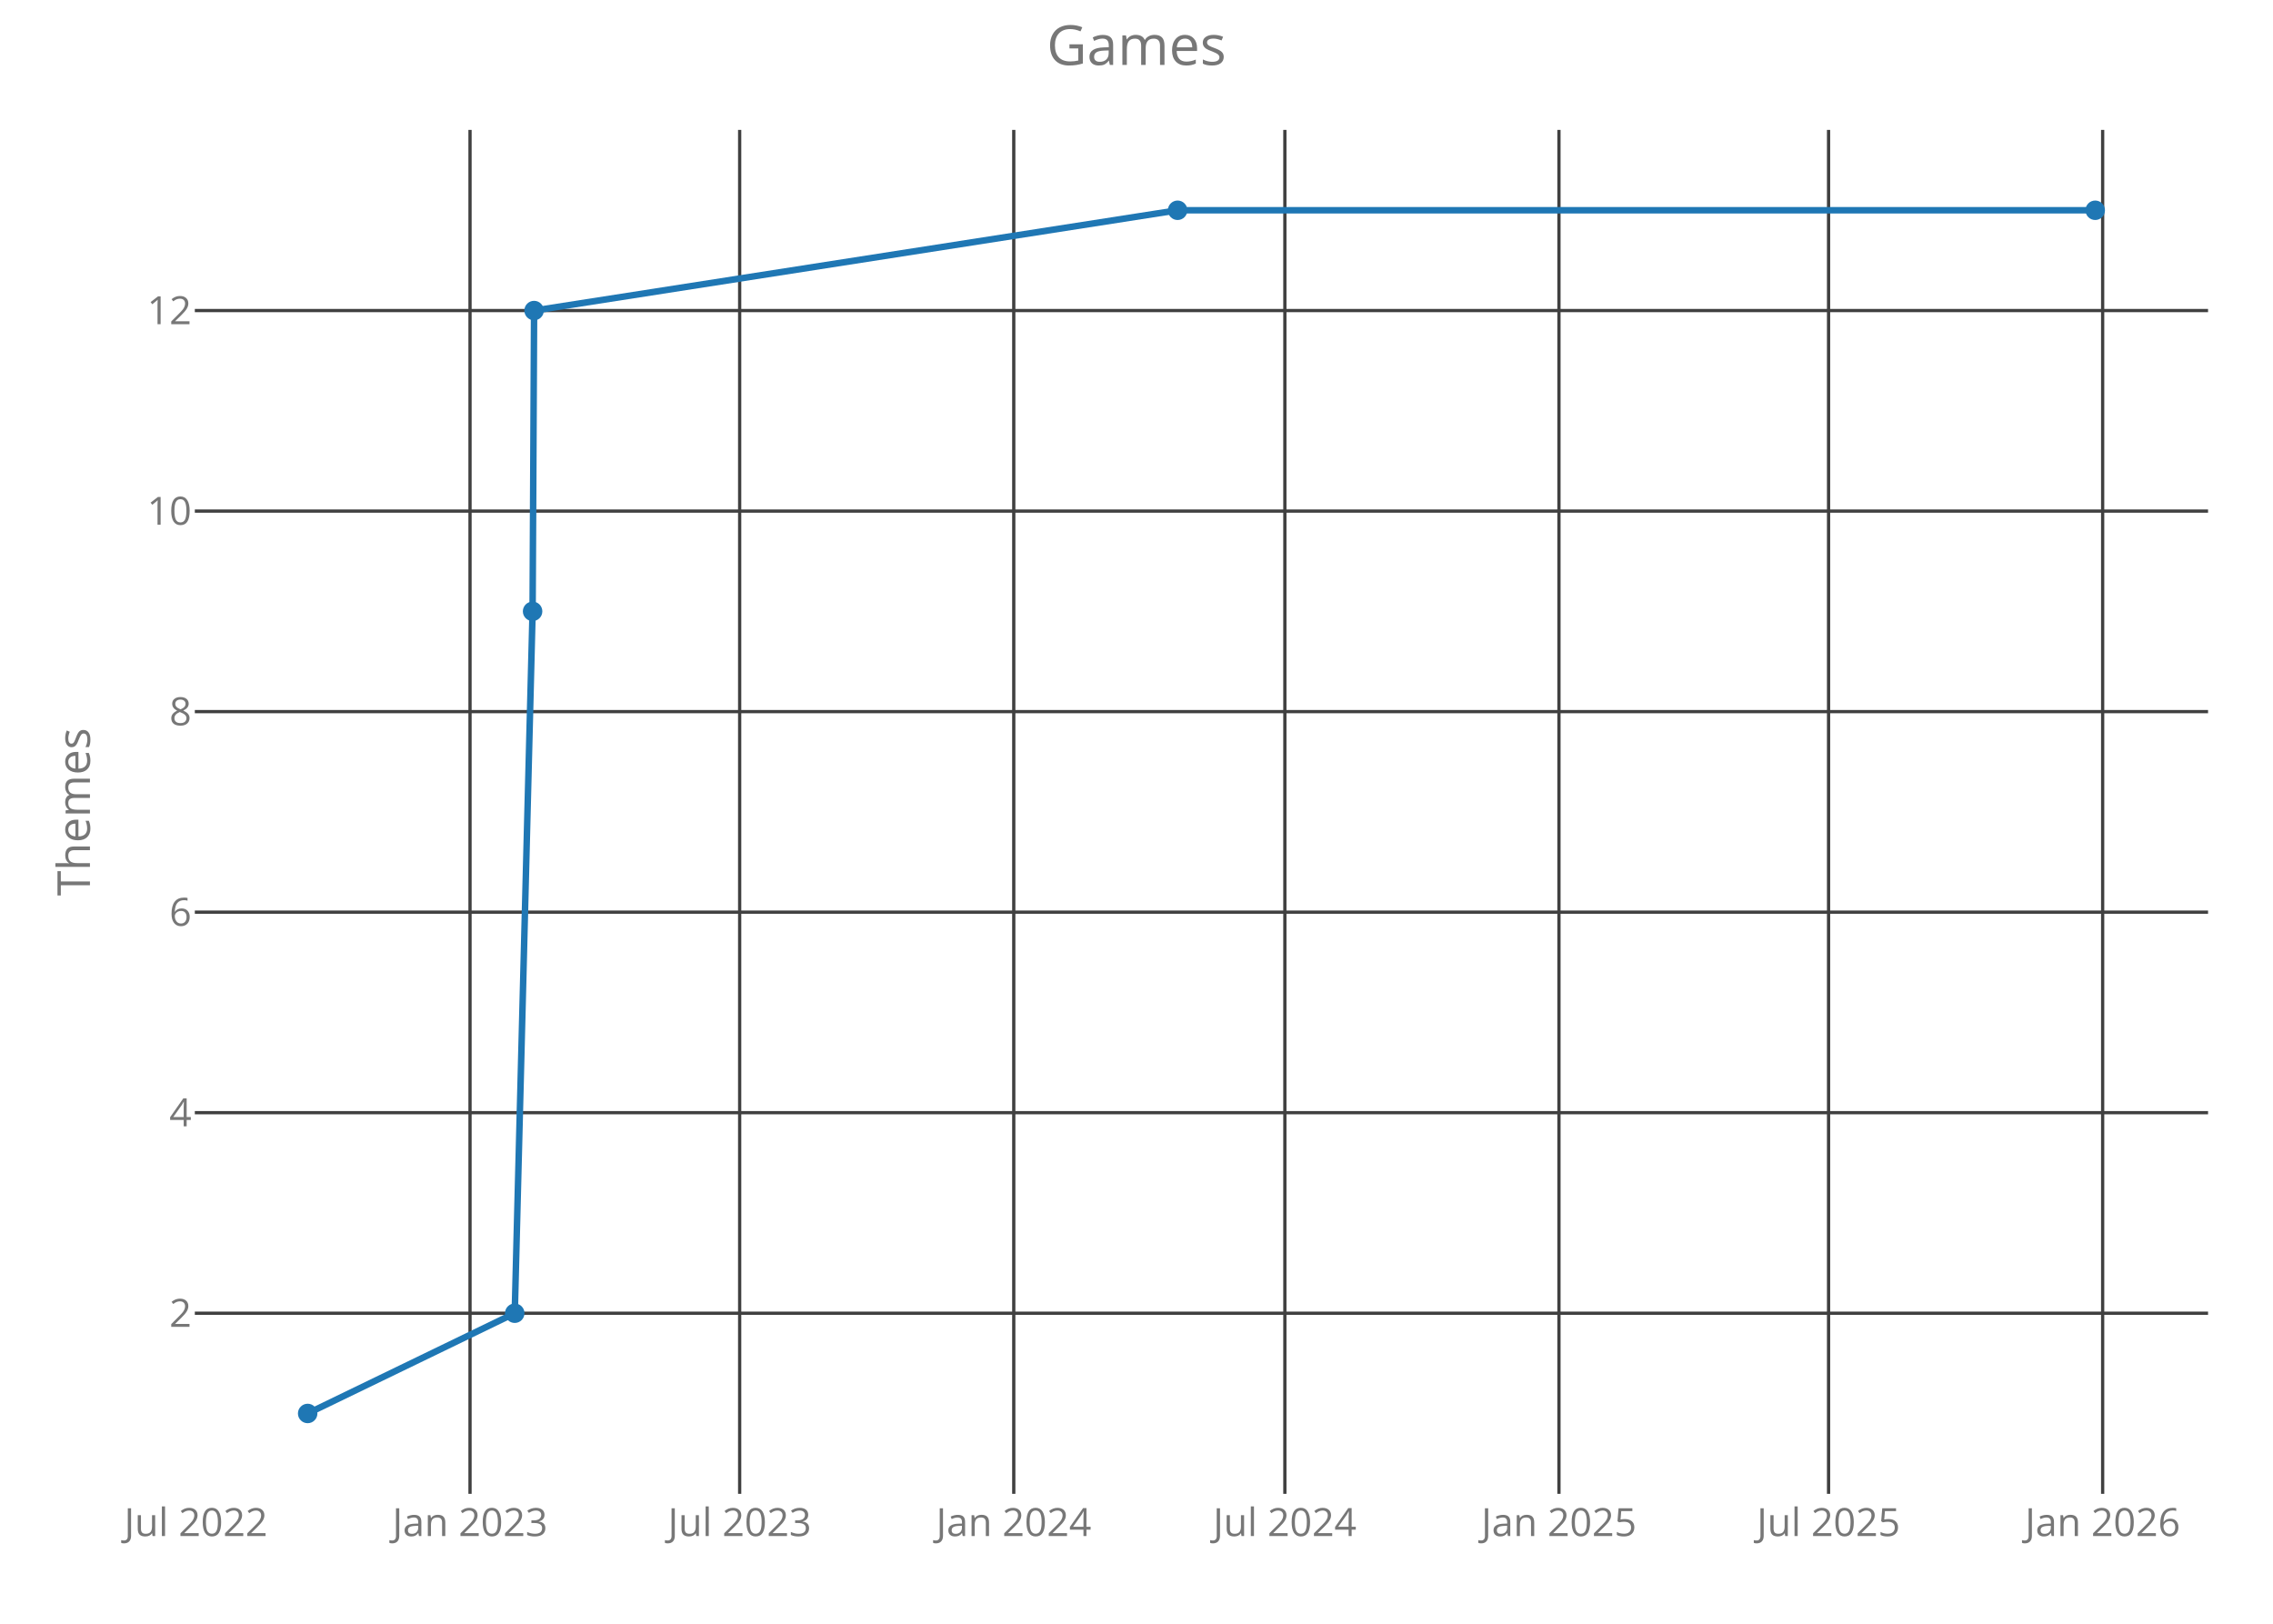
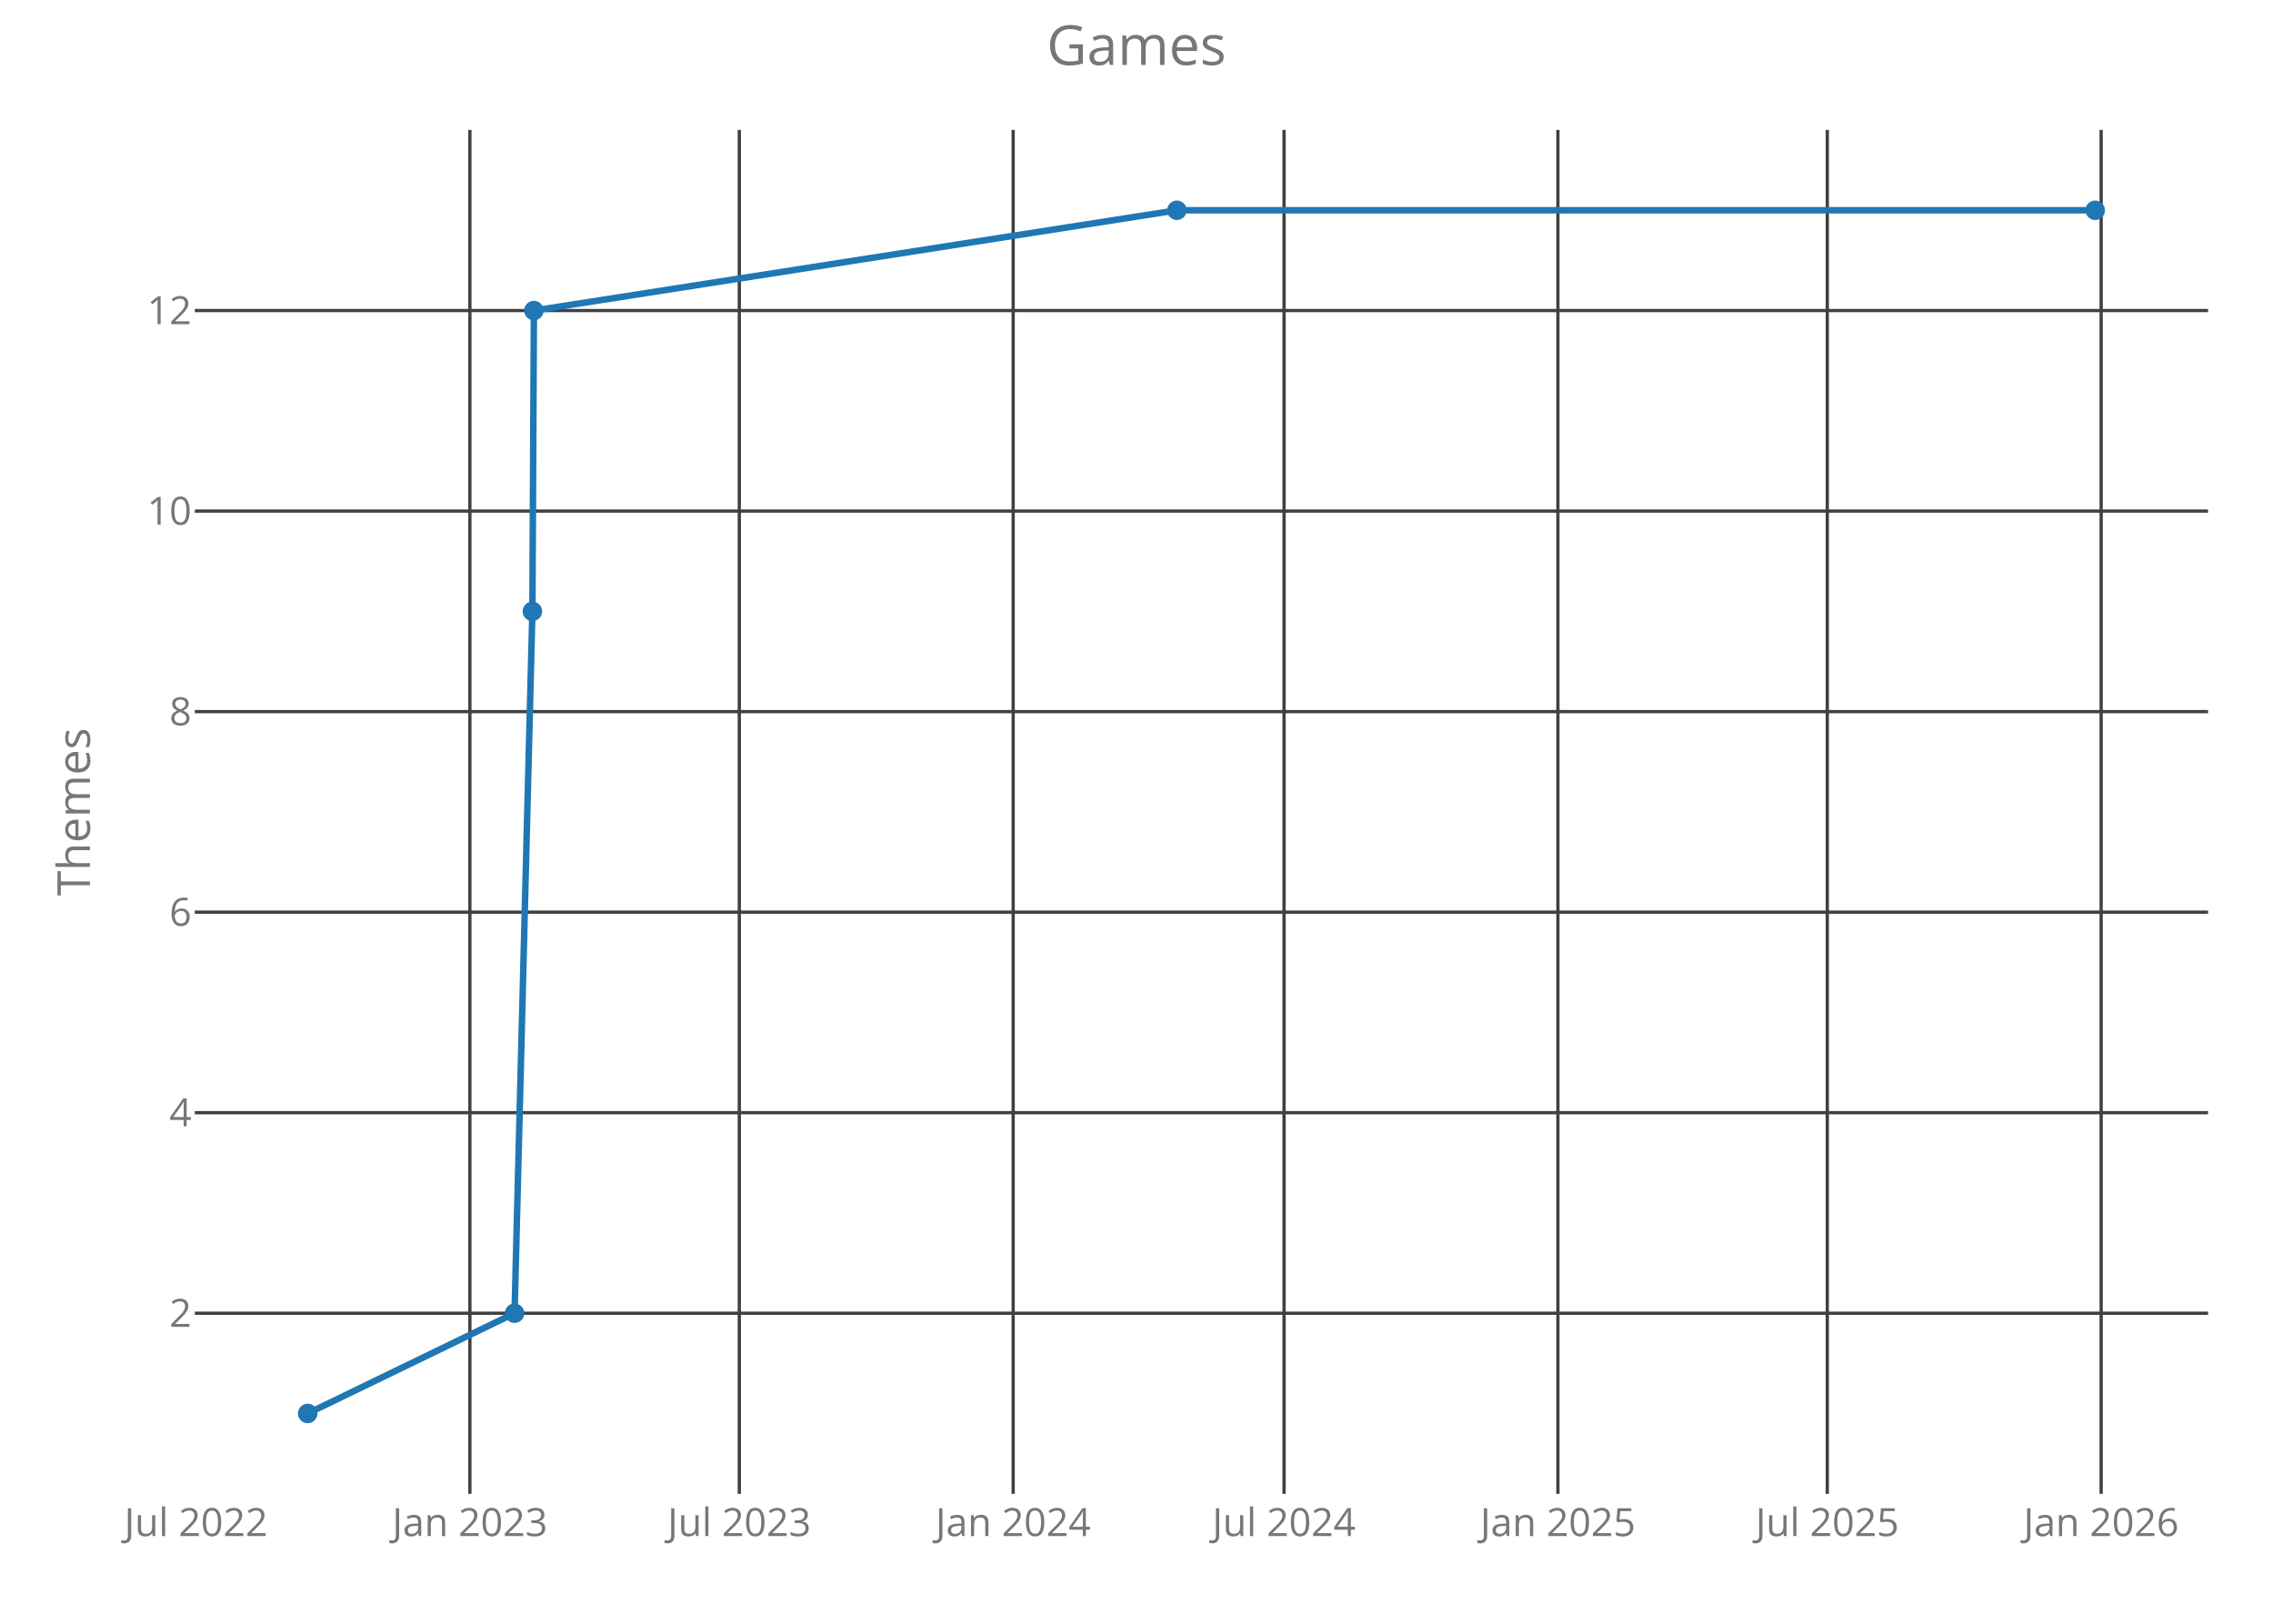
<svg xmlns="http://www.w3.org/2000/svg" class="main-svg" width="700" height="500" style="" viewBox="0 0 700 500">
  <rect x="0" y="0" width="700" height="500" style="fill: rgb(0, 0, 0); fill-opacity: 0;" />
-   <defs id="defs-6676d9">
+   <defs id="defs-0dff16">
    <g class="clips">
-       <clipPath id="clip6676d9xyplot" class="plotclip">
+       <clipPath id="clip0dff16xyplot" class="plotclip">
        <rect width="620" height="420" />
      </clipPath>
-       <clipPath class="axesclip" id="clip6676d9x">
+       <clipPath class="axesclip" id="clip0dff16x">
        <rect x="60" y="0" width="620" height="500" />
      </clipPath>
-       <clipPath class="axesclip" id="clip6676d9y">
+       <clipPath class="axesclip" id="clip0dff16y">
        <rect x="0" y="40" width="700" height="420" />
      </clipPath>
-       <clipPath class="axesclip" id="clip6676d9xy">
+       <clipPath class="axesclip" id="clip0dff16xy">
        <rect x="60" y="40" width="620" height="420" />
      </clipPath>
    </g>
    <g class="gradients" />
  </defs>
  <g class="bglayer">
    <rect class="bg" x="60" y="40" width="620" height="420" style="fill: rgb(0, 0, 0); fill-opacity: 0; stroke-width: 0;" />
  </g>
  <g class="layer-below">
    <g class="imagelayer" />
    <g class="shapelayer" />
  </g>
  <g class="cartesianlayer">
    <g class="subplot xy">
      <g class="layer-subplot">
        <g class="shapelayer" />
        <g class="imagelayer" />
      </g>
      <g class="gridlayer">
        <g class="x">
-           <path class="xgrid crisp" transform="translate(144.75,0)" d="M0,40v420" style="stroke: rgb(64, 64, 64); stroke-opacity: 1; stroke-width: 1px;" />
-           <path class="xgrid crisp" transform="translate(227.79,0)" d="M0,40v420" style="stroke: rgb(64, 64, 64); stroke-opacity: 1; stroke-width: 1px;" />
-           <path class="xgrid crisp" transform="translate(312.2,0)" d="M0,40v420" style="stroke: rgb(64, 64, 64); stroke-opacity: 1; stroke-width: 1px;" />
-           <path class="xgrid crisp" transform="translate(395.69,0)" d="M0,40v420" style="stroke: rgb(64, 64, 64); stroke-opacity: 1; stroke-width: 1px;" />
-           <path class="xgrid crisp" transform="translate(480.1,0)" d="M0,40v420" style="stroke: rgb(64, 64, 64); stroke-opacity: 1; stroke-width: 1px;" />
-           <path class="xgrid crisp" transform="translate(563.13,0)" d="M0,40v420" style="stroke: rgb(64, 64, 64); stroke-opacity: 1; stroke-width: 1px;" />
-           <path class="xgrid crisp" transform="translate(647.54,0)" d="M0,40v420" style="stroke: rgb(64, 64, 64); stroke-opacity: 1; stroke-width: 1px;" />
+           <path class="xgrid crisp" transform="translate(144.71,0)" d="M0,40v420" style="stroke: rgb(64, 64, 64); stroke-opacity: 1; stroke-width: 1px;" />
+           <path class="xgrid crisp" transform="translate(227.68,0)" d="M0,40v420" style="stroke: rgb(64, 64, 64); stroke-opacity: 1; stroke-width: 1px;" />
+           <path class="xgrid crisp" transform="translate(312.02,0)" d="M0,40v420" style="stroke: rgb(64, 64, 64); stroke-opacity: 1; stroke-width: 1px;" />
+           <path class="xgrid crisp" transform="translate(395.44,0)" d="M0,40v420" style="stroke: rgb(64, 64, 64); stroke-opacity: 1; stroke-width: 1px;" />
+           <path class="xgrid crisp" transform="translate(479.78,0)" d="M0,40v420" style="stroke: rgb(64, 64, 64); stroke-opacity: 1; stroke-width: 1px;" />
+           <path class="xgrid crisp" transform="translate(562.74,0)" d="M0,40v420" style="stroke: rgb(64, 64, 64); stroke-opacity: 1; stroke-width: 1px;" />
+           <path class="xgrid crisp" transform="translate(647.08,0)" d="M0,40v420" style="stroke: rgb(64, 64, 64); stroke-opacity: 1; stroke-width: 1px;" />
        </g>
        <g class="y">
          <path class="ygrid crisp" transform="translate(0,404.38)" d="M60,0h620" style="stroke: rgb(64, 64, 64); stroke-opacity: 1; stroke-width: 1px;" />
          <path class="ygrid crisp" transform="translate(0,342.63)" d="M60,0h620" style="stroke: rgb(64, 64, 64); stroke-opacity: 1; stroke-width: 1px;" />
          <path class="ygrid crisp" transform="translate(0,280.88)" d="M60,0h620" style="stroke: rgb(64, 64, 64); stroke-opacity: 1; stroke-width: 1px;" />
          <path class="ygrid crisp" transform="translate(0,219.13)" d="M60,0h620" style="stroke: rgb(64, 64, 64); stroke-opacity: 1; stroke-width: 1px;" />
          <path class="ygrid crisp" transform="translate(0,157.38)" d="M60,0h620" style="stroke: rgb(64, 64, 64); stroke-opacity: 1; stroke-width: 1px;" />
          <path class="ygrid crisp" transform="translate(0,95.63)" d="M60,0h620" style="stroke: rgb(64, 64, 64); stroke-opacity: 1; stroke-width: 1px;" />
        </g>
      </g>
      <g class="zerolinelayer" />
      <path class="xlines-below crisp" d="M0,0" style="fill: none;" />
      <path class="ylines-below crisp" d="M0,0" style="fill: none;" />
      <g class="overlines-below" />
      <g class="xaxislayer-below">
        <g class="xtick">
-           <text text-anchor="middle" x="0" y="473" transform="translate(60.34,0)" style="font-family: 'Open Sans'; font-size: 12px; fill: rgb(119, 119, 119); fill-opacity: 1; white-space: pre;">Jul 2022</text>
+           <text text-anchor="middle" x="0" y="473" transform="translate(60.37,0)" style="font-family: 'Open Sans'; font-size: 12px; fill: rgb(119, 119, 119); fill-opacity: 1; white-space: pre;">Jul 2022</text>
        </g>
        <g class="xtick">
-           <text text-anchor="middle" x="0" y="473" transform="translate(144.75,0)" style="font-family: 'Open Sans'; font-size: 12px; fill: rgb(119, 119, 119); fill-opacity: 1; white-space: pre;">Jan 2023</text>
+           <text text-anchor="middle" x="0" y="473" transform="translate(144.71,0)" style="font-family: 'Open Sans'; font-size: 12px; fill: rgb(119, 119, 119); fill-opacity: 1; white-space: pre;">Jan 2023</text>
        </g>
        <g class="xtick">
-           <text text-anchor="middle" x="0" y="473" transform="translate(227.79,0)" style="font-family: 'Open Sans'; font-size: 12px; fill: rgb(119, 119, 119); fill-opacity: 1; white-space: pre;">Jul 2023</text>
+           <text text-anchor="middle" x="0" y="473" transform="translate(227.68,0)" style="font-family: 'Open Sans'; font-size: 12px; fill: rgb(119, 119, 119); fill-opacity: 1; white-space: pre;">Jul 2023</text>
        </g>
        <g class="xtick">
-           <text text-anchor="middle" x="0" y="473" transform="translate(312.2,0)" style="font-family: 'Open Sans'; font-size: 12px; fill: rgb(119, 119, 119); fill-opacity: 1; white-space: pre;">Jan 2024</text>
+           <text text-anchor="middle" x="0" y="473" transform="translate(312.02,0)" style="font-family: 'Open Sans'; font-size: 12px; fill: rgb(119, 119, 119); fill-opacity: 1; white-space: pre;">Jan 2024</text>
        </g>
        <g class="xtick">
-           <text text-anchor="middle" x="0" y="473" transform="translate(395.69,0)" style="font-family: 'Open Sans'; font-size: 12px; fill: rgb(119, 119, 119); fill-opacity: 1; white-space: pre;">Jul 2024</text>
+           <text text-anchor="middle" x="0" y="473" transform="translate(395.44,0)" style="font-family: 'Open Sans'; font-size: 12px; fill: rgb(119, 119, 119); fill-opacity: 1; white-space: pre;">Jul 2024</text>
        </g>
        <g class="xtick">
-           <text text-anchor="middle" x="0" y="473" transform="translate(480.1,0)" style="font-family: 'Open Sans'; font-size: 12px; fill: rgb(119, 119, 119); fill-opacity: 1; white-space: pre;">Jan 2025</text>
+           <text text-anchor="middle" x="0" y="473" transform="translate(479.78,0)" style="font-family: 'Open Sans'; font-size: 12px; fill: rgb(119, 119, 119); fill-opacity: 1; white-space: pre;">Jan 2025</text>
        </g>
        <g class="xtick">
-           <text text-anchor="middle" x="0" y="473" transform="translate(563.13,0)" style="font-family: 'Open Sans'; font-size: 12px; fill: rgb(119, 119, 119); fill-opacity: 1; white-space: pre;">Jul 2025</text>
+           <text text-anchor="middle" x="0" y="473" transform="translate(562.74,0)" style="font-family: 'Open Sans'; font-size: 12px; fill: rgb(119, 119, 119); fill-opacity: 1; white-space: pre;">Jul 2025</text>
        </g>
        <g class="xtick">
-           <text text-anchor="middle" x="0" y="473" transform="translate(647.54,0)" style="font-family: 'Open Sans'; font-size: 12px; fill: rgb(119, 119, 119); fill-opacity: 1; white-space: pre;">Jan 2026</text>
+           <text text-anchor="middle" x="0" y="473" transform="translate(647.08,0)" style="font-family: 'Open Sans'; font-size: 12px; fill: rgb(119, 119, 119); fill-opacity: 1; white-space: pre;">Jan 2026</text>
        </g>
      </g>
      <g class="yaxislayer-below">
        <g class="ytick">
          <text text-anchor="end" x="59" y="4.2" transform="translate(0,404.38)" style="font-family: 'Open Sans'; font-size: 12px; fill: rgb(119, 119, 119); fill-opacity: 1; white-space: pre;">2</text>
        </g>
        <g class="ytick">
          <text text-anchor="end" x="59" y="4.2" transform="translate(0,342.63)" style="font-family: 'Open Sans'; font-size: 12px; fill: rgb(119, 119, 119); fill-opacity: 1; white-space: pre;">4</text>
        </g>
        <g class="ytick">
          <text text-anchor="end" x="59" y="4.2" transform="translate(0,280.88)" style="font-family: 'Open Sans'; font-size: 12px; fill: rgb(119, 119, 119); fill-opacity: 1; white-space: pre;">6</text>
        </g>
        <g class="ytick">
          <text text-anchor="end" x="59" y="4.2" transform="translate(0,219.13)" style="font-family: 'Open Sans'; font-size: 12px; fill: rgb(119, 119, 119); fill-opacity: 1; white-space: pre;">8</text>
        </g>
        <g class="ytick">
          <text text-anchor="end" x="59" y="4.2" transform="translate(0,157.38)" style="font-family: 'Open Sans'; font-size: 12px; fill: rgb(119, 119, 119); fill-opacity: 1; white-space: pre;">10</text>
        </g>
        <g class="ytick">
          <text text-anchor="end" x="59" y="4.2" transform="translate(0,95.63)" style="font-family: 'Open Sans'; font-size: 12px; fill: rgb(119, 119, 119); fill-opacity: 1; white-space: pre;">12</text>
        </g>
      </g>
      <g class="overaxes-below" />
-       <g class="plot" transform="translate(60,40)" clip-path="url('#clip6676d9xyplot')">
+       <g class="plot" transform="translate(60,40)" clip-path="url('#clip0dff16xyplot')">
        <g class="scatterlayer mlayer">
-           <g class="trace scatter trace1d4ee1" style="stroke-miterlimit: 2; opacity: 1;">
+           <g class="trace scatter tracef4905d" style="stroke-miterlimit: 2; opacity: 1;">
            <g class="fills" />
            <g class="errorbars" />
            <g class="lines">
-               <path class="js-line" d="M34.75,395.25L98.52,364.38L104.02,148.25L104.48,55.63L302.66,24.75L585.25,24.75" style="vector-effect: non-scaling-stroke; fill: none; stroke: rgb(31, 119, 180); stroke-opacity: 1; stroke-width: 2px; opacity: 1;" />
+               <path class="js-line" d="M34.75,395.25L98.46,364.38L103.96,148.25L104.42,55.63L302.44,24.75L585.25,24.75" style="vector-effect: non-scaling-stroke; fill: none; stroke: rgb(31, 119, 180); stroke-opacity: 1; stroke-width: 2px; opacity: 1;" />
            </g>
            <g class="points">
              <path class="point" transform="translate(34.75,395.25)" d="M3,0A3,3 0 1,1 0,-3A3,3 0 0,1 3,0Z" style="opacity: 1; stroke-width: 0px; fill: rgb(31, 119, 180); fill-opacity: 1;" />
-               <path class="point" transform="translate(98.52,364.38)" d="M3,0A3,3 0 1,1 0,-3A3,3 0 0,1 3,0Z" style="opacity: 1; stroke-width: 0px; fill: rgb(31, 119, 180); fill-opacity: 1;" />
-               <path class="point" transform="translate(104.02,148.25)" d="M3,0A3,3 0 1,1 0,-3A3,3 0 0,1 3,0Z" style="opacity: 1; stroke-width: 0px; fill: rgb(31, 119, 180); fill-opacity: 1;" />
-               <path class="point" transform="translate(104.48,55.63)" d="M3,0A3,3 0 1,1 0,-3A3,3 0 0,1 3,0Z" style="opacity: 1; stroke-width: 0px; fill: rgb(31, 119, 180); fill-opacity: 1;" />
-               <path class="point" transform="translate(302.66,24.75)" d="M3,0A3,3 0 1,1 0,-3A3,3 0 0,1 3,0Z" style="opacity: 1; stroke-width: 0px; fill: rgb(31, 119, 180); fill-opacity: 1;" />
+               <path class="point" transform="translate(98.46,364.38)" d="M3,0A3,3 0 1,1 0,-3A3,3 0 0,1 3,0Z" style="opacity: 1; stroke-width: 0px; fill: rgb(31, 119, 180); fill-opacity: 1;" />
+               <path class="point" transform="translate(103.96,148.25)" d="M3,0A3,3 0 1,1 0,-3A3,3 0 0,1 3,0Z" style="opacity: 1; stroke-width: 0px; fill: rgb(31, 119, 180); fill-opacity: 1;" />
+               <path class="point" transform="translate(104.42,55.63)" d="M3,0A3,3 0 1,1 0,-3A3,3 0 0,1 3,0Z" style="opacity: 1; stroke-width: 0px; fill: rgb(31, 119, 180); fill-opacity: 1;" />
+               <path class="point" transform="translate(302.44,24.75)" d="M3,0A3,3 0 1,1 0,-3A3,3 0 0,1 3,0Z" style="opacity: 1; stroke-width: 0px; fill: rgb(31, 119, 180); fill-opacity: 1;" />
              <path class="point" transform="translate(585.25,24.75)" d="M3,0A3,3 0 1,1 0,-3A3,3 0 0,1 3,0Z" style="opacity: 1; stroke-width: 0px; fill: rgb(31, 119, 180); fill-opacity: 1;" />
            </g>
            <g class="text" />
          </g>
        </g>
      </g>
      <g class="overplot" />
      <path class="xlines-above" />
      <path class="ylines-above" />
      <g class="overlines-above" />
      <g class="xaxislayer-above" />
      <g class="yaxislayer-above" />
      <g class="overaxes-above" />
    </g>
  </g>
  <g class="polarlayer" />
  <g class="ternarylayer" />
  <g class="geolayer" />
  <g class="funnelarealayer" />
  <g class="pielayer" />
  <g class="treemaplayer" />
  <g class="sunburstlayer" />
  <g class="glimages" />
-   <defs id="topdefs-6676d9">
+   <defs id="topdefs-0dff16">
    <g class="clips" />
  </defs>
  <g class="layer-above">
    <g class="imagelayer" />
    <g class="shapelayer" />
  </g>
  <g class="infolayer">
    <g class="g-gtitle">
      <text class="gtitle" x="350" y="20" text-anchor="middle" dy="0em" style="font-family: 'Open Sans'; font-size: 17px; fill: rgb(119, 119, 119); opacity: 1; font-weight: normal; white-space: pre;">Games</text>
    </g>
    <g class="g-xtitle" />
    <g class="g-ytitle">
      <text class="ytitle" transform="rotate(-90,27.7,250)" x="27.7" y="250" text-anchor="middle" style="font-family: 'Open Sans'; font-size: 14px; fill: rgb(119, 119, 119); opacity: 1; font-weight: normal; white-space: pre;">Themes</text>
    </g>
  </g>
</svg>
